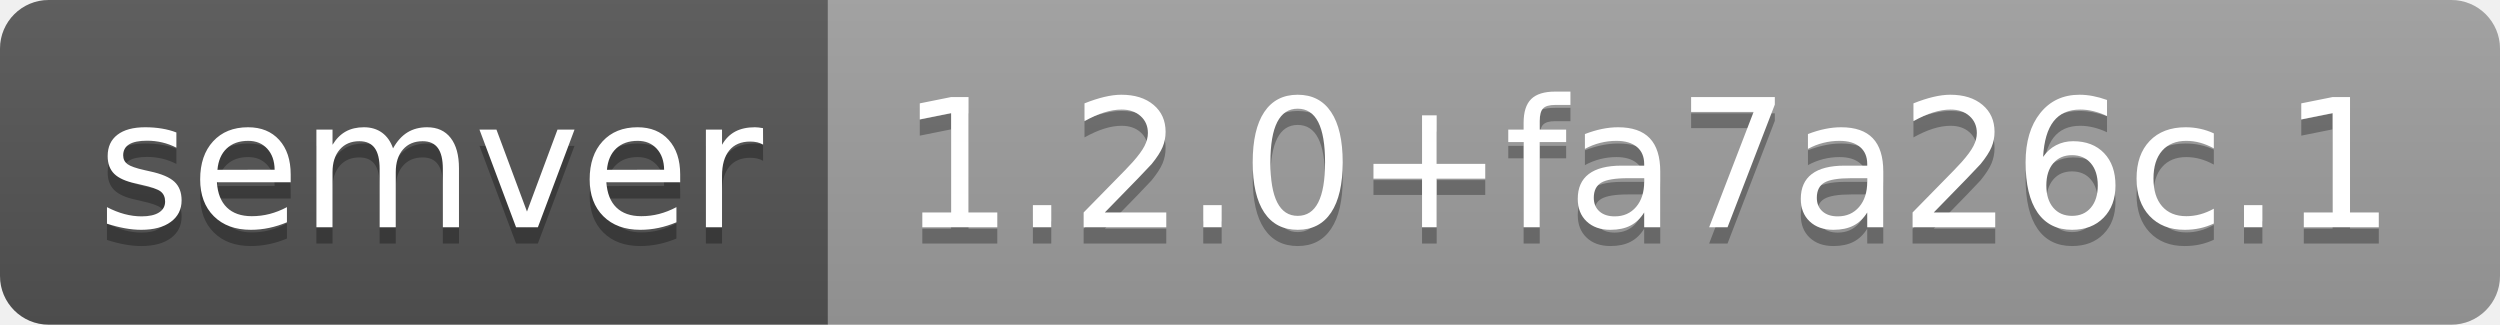
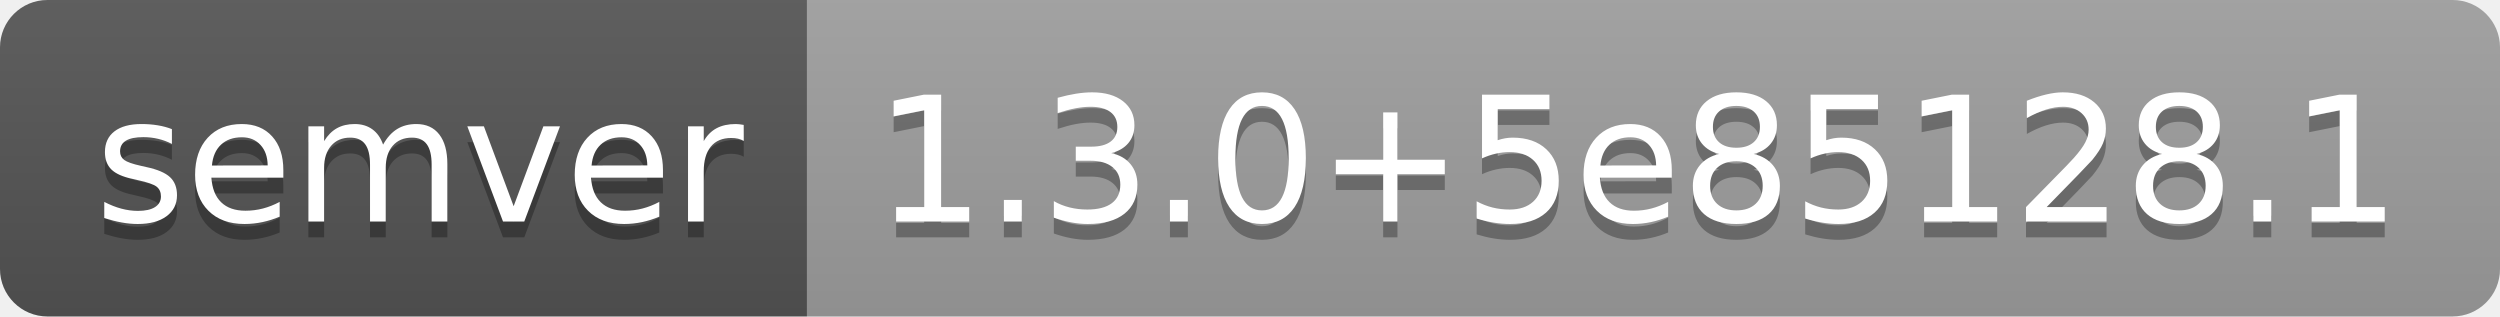
- <svg xmlns="http://www.w3.org/2000/svg" width="154" height="20" role="img" aria-label="semver: 1.2.0+fa7a26c.1">
+ <svg xmlns="http://www.w3.org/2000/svg" width="158" height="20" role="img" aria-label="semver: 1.3.0+5e85128.1">
  <linearGradient id="s" x2="0" y2="100%">
    <stop offset="0" stop-color="#bbb" stop-opacity=".1" />
    <stop offset="1" stop-opacity=".1" />
  </linearGradient>
  <clipPath id="r">
-     <rect width="154" height="20" rx="3" fill="#fff" />
+     <rect width="158" height="20" rx="3" fill="#fff" />
  </clipPath>
  <g clip-path="url(#r)">
    <rect width="51" height="20" fill="#555" />
-     <rect x="51" width="103" height="20" fill="#9f9f9f" />
-     <rect width="154" height="20" fill="url(#s)" />
+     <rect x="51" width="107" height="20" fill="#9f9f9f" />
+     <rect width="158" height="20" fill="url(#s)" />
  </g>
  <g fill="#fff" text-anchor="middle" font-family="Verdana,Geneva,DejaVu Sans,sans-serif" text-rendering="geometricPrecision" font-size="110">
    <text aria-hidden="true" x="265" y="150" fill="#010101" fill-opacity=".3" transform="scale(.1)" textLength="410">semver</text>
    <text x="265" y="140" transform="scale(.1)" fill="#fff" textLength="410">semver</text>
-     <text aria-hidden="true" x="1015" y="150" fill="#010101" fill-opacity=".3" transform="scale(.1)" textLength="930">1.2.0+fa7a26c.1</text>
-     <text x="1015" y="140" transform="scale(.1)" fill="#fff" textLength="930">1.2.0+fa7a26c.1</text>
+     <text aria-hidden="true" x="1035" y="150" fill="#010101" fill-opacity=".3" transform="scale(.1)" textLength="970">1.3.0+5e85128.1</text>
+     <text x="1035" y="140" transform="scale(.1)" fill="#fff" textLength="970">1.3.0+5e85128.1</text>
  </g>
</svg>
